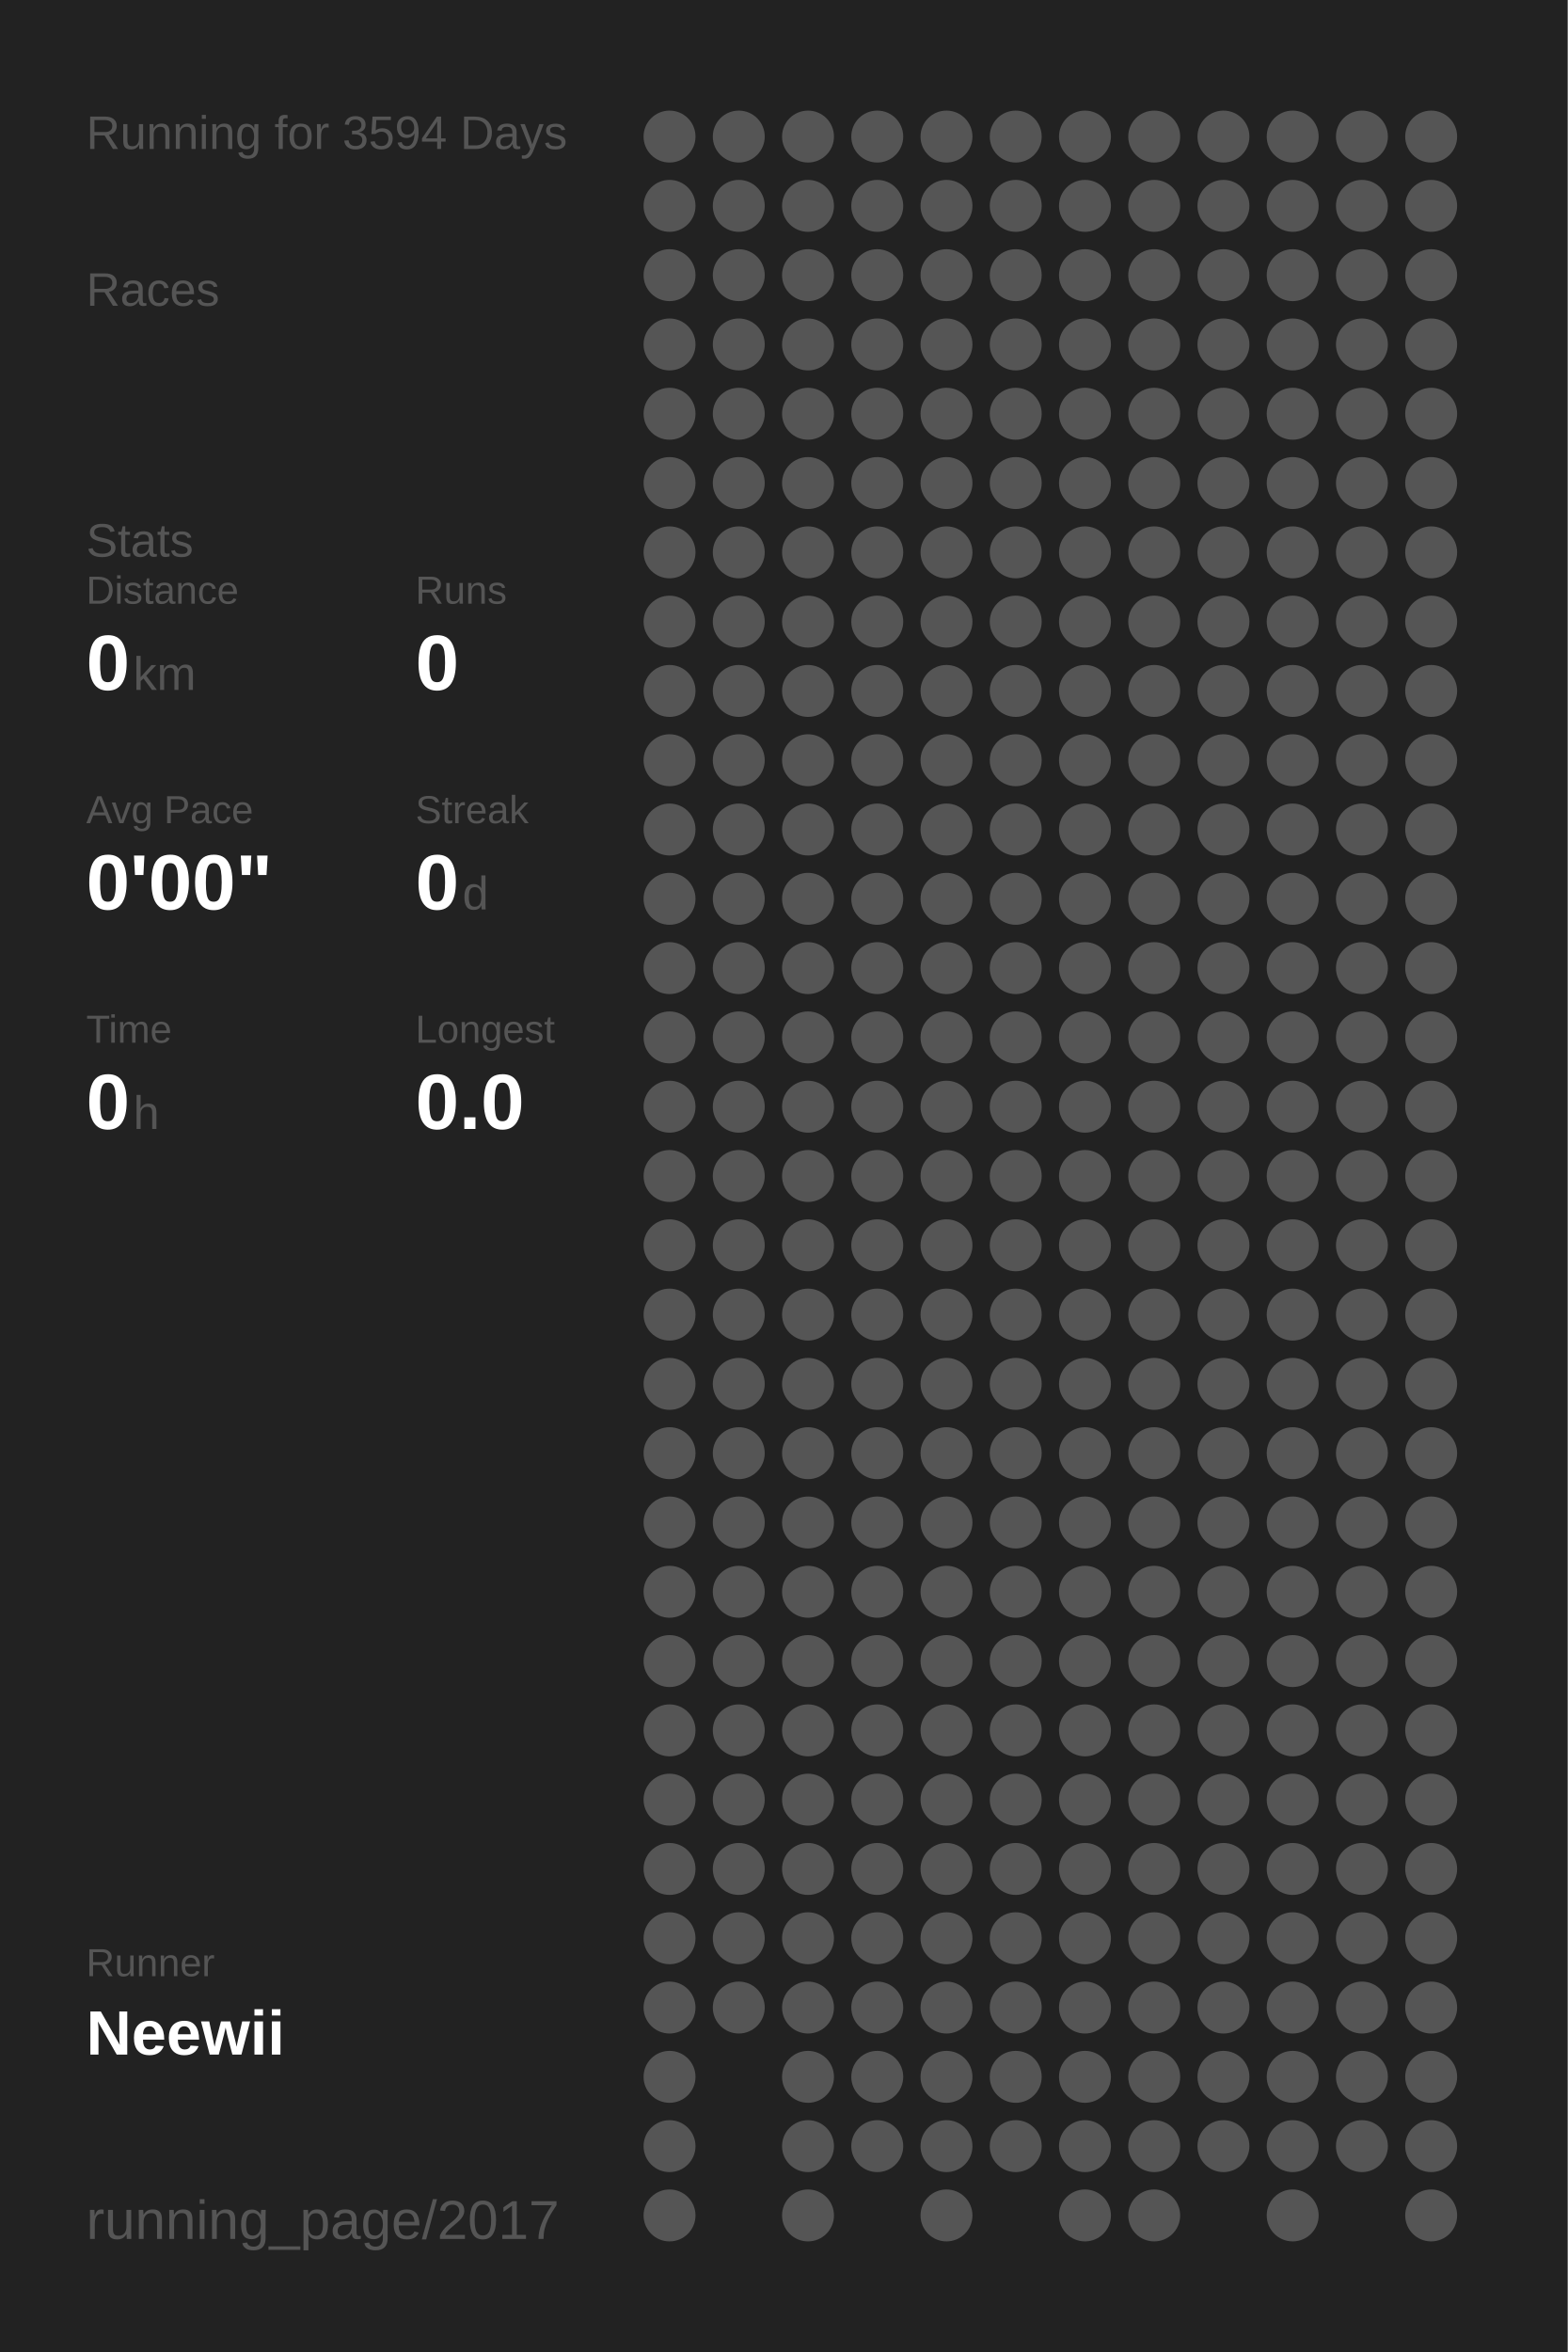
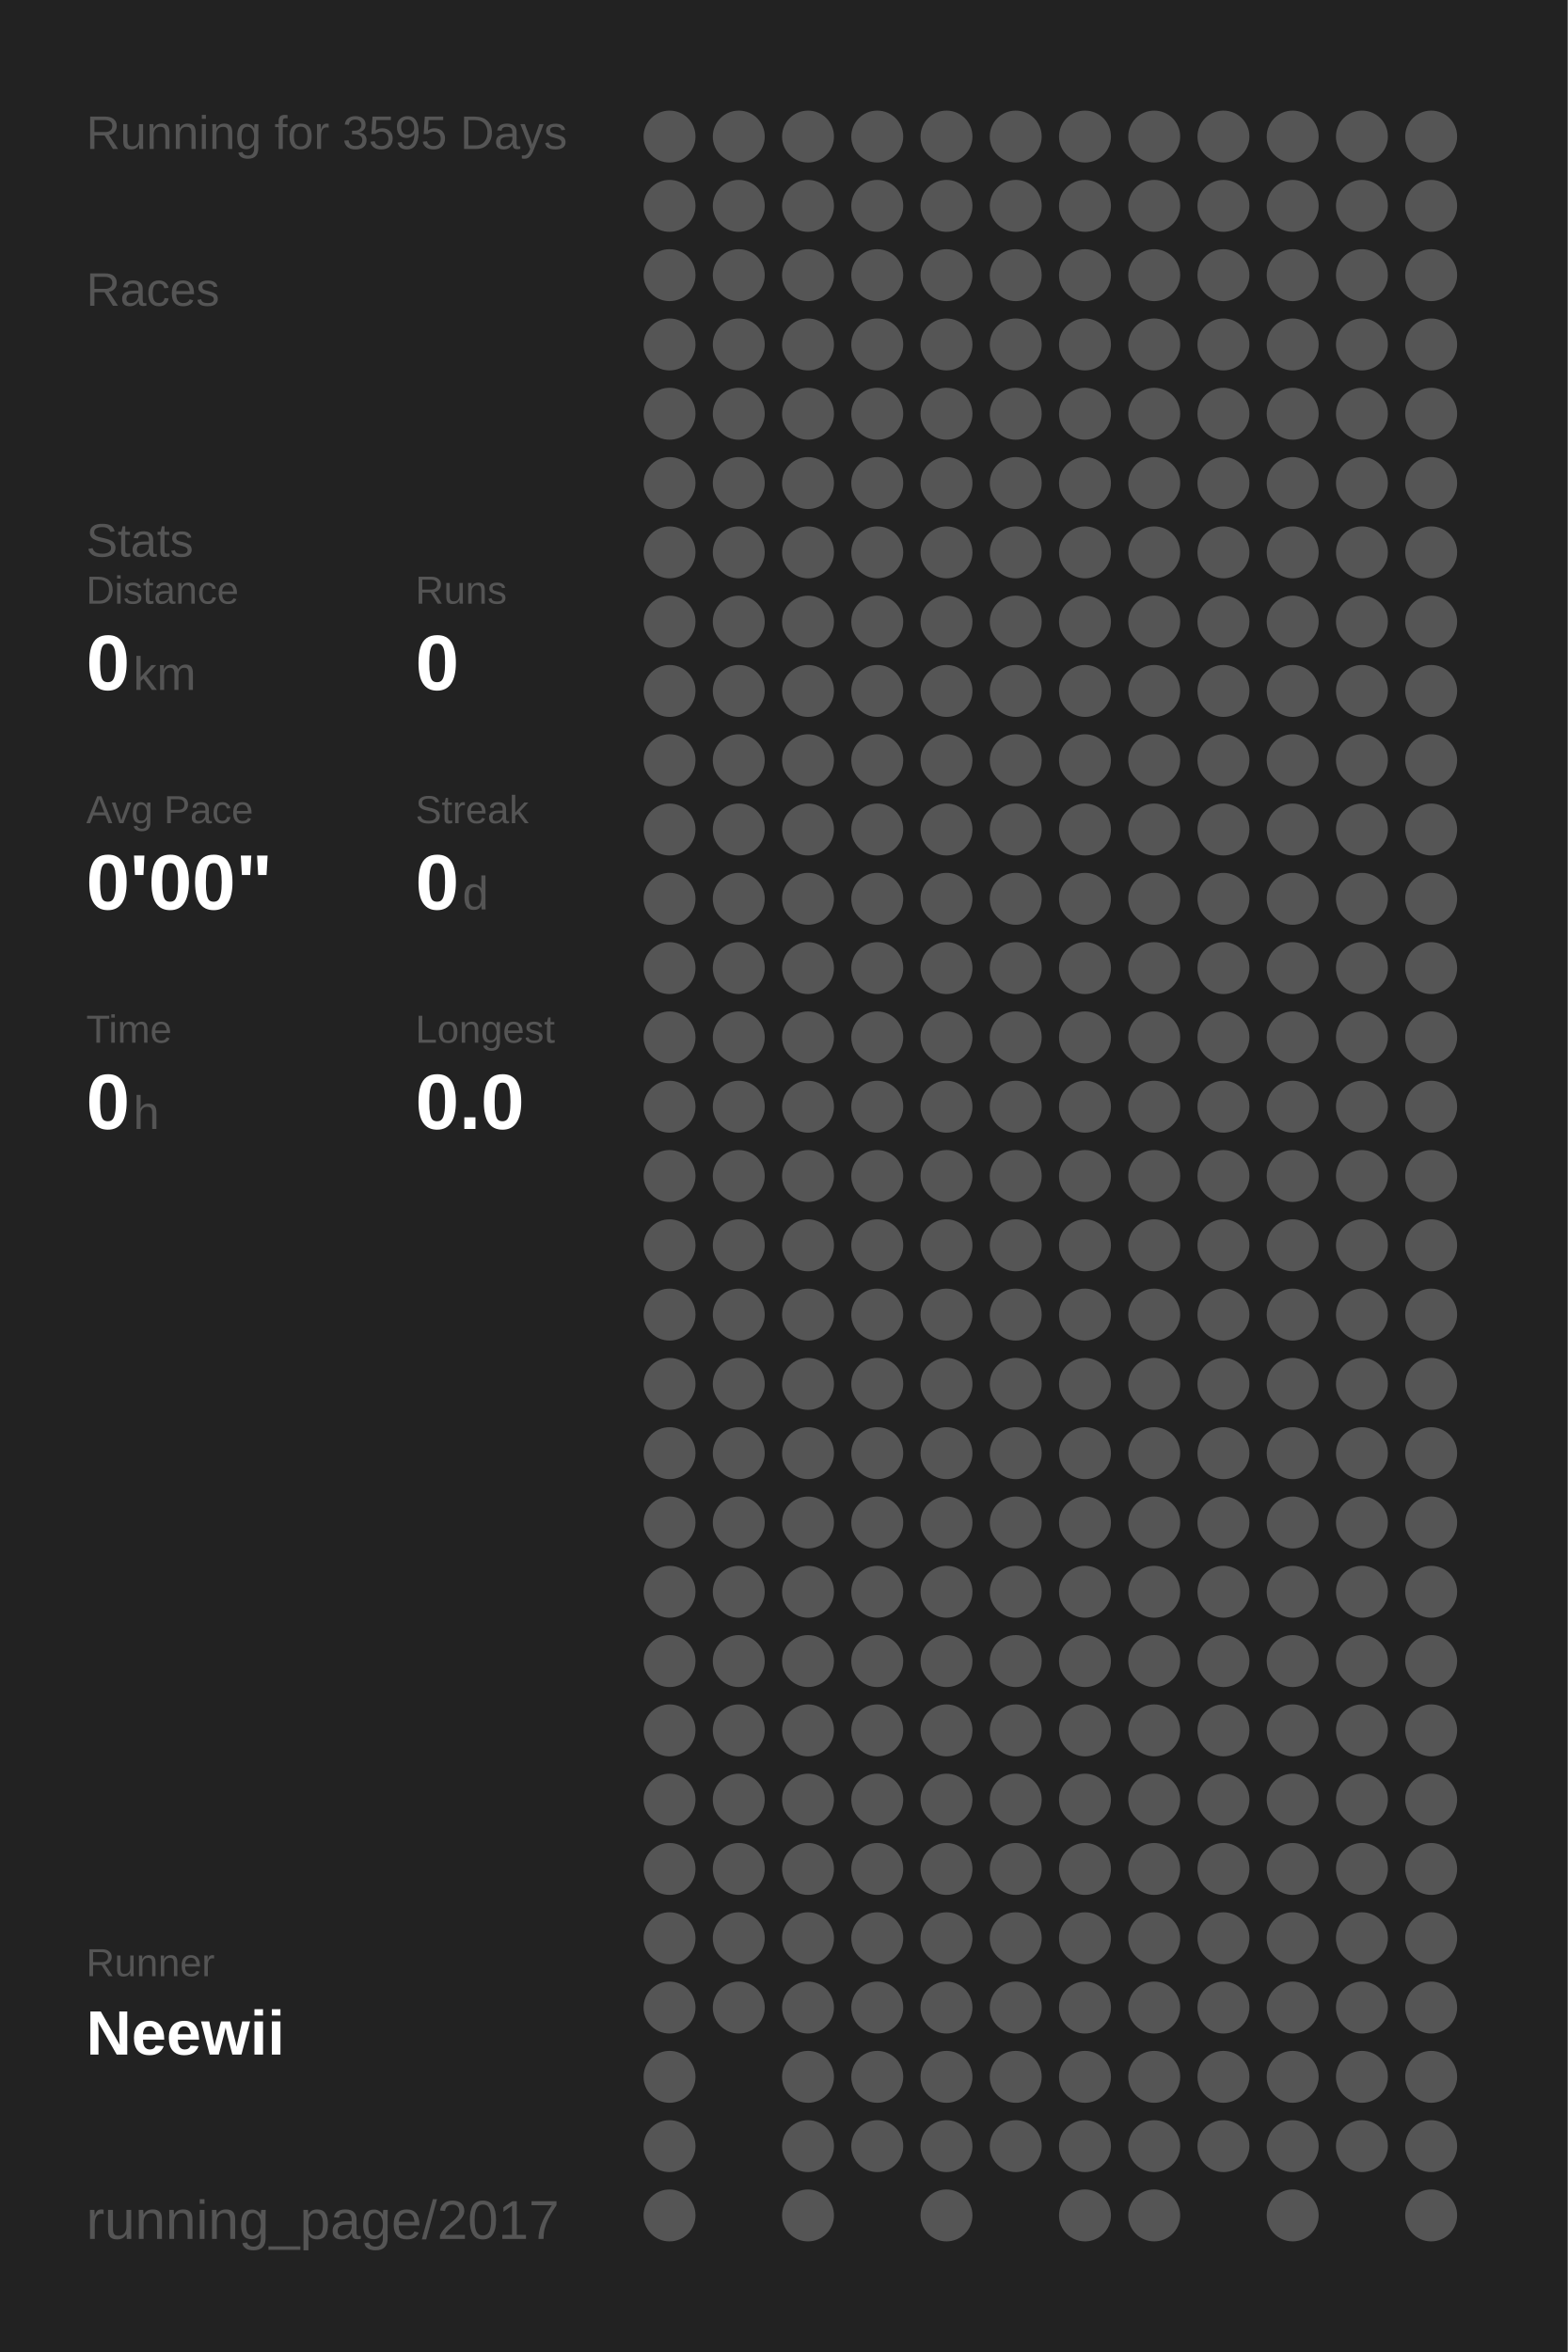
<svg xmlns="http://www.w3.org/2000/svg" baseProfile="full" height="300mm" version="1.1" viewBox="0,0,200,300" width="200mm">
  <defs />
  <rect fill="#222222" height="300" width="200" x="0" y="0" />
-   <text fill="#555555" style="font-size:6px; font-family:Arial;" x="11" y="19">Running for 3594 Days</text>
+   <text fill="#555555" style="font-size:6px; font-family:Arial;" x="11" y="19">Running for 3595 Days</text>
  <text fill="#555555" style="font-size:6px; font-family:Arial;" x="11" y="39">Races</text>
  <text fill="#555555" style="font-size:6px; font-family:Arial;" x="11" y="71">Stats</text>
  <text fill="#555555" style="font-size:5px; font-family:Arial;" x="11" y="77">Distance</text>
  <text fill="#FFFFFF" style="font-size:10px; font-family:Arial; font-weight:bold;" x="11" y="88">0</text>
  <text fill="#555555" style="font-size:6px; font-family:Arial;" x="17" y="88">km</text>
  <text fill="#555555" style="font-size:5px; font-family:Arial;" x="53" y="77">Runs</text>
  <text fill="#FFFFFF" style="font-size:10px; font-family:Arial; font-weight:bold;" x="53" y="88">0</text>
  <text fill="#555555" style="font-size:5px; font-family:Arial;" x="11" y="105">Avg Pace</text>
  <text fill="#FFFFFF" style="font-size:10px; font-family:Arial; font-weight:bold;" x="11" y="116">0'00"</text>
  <text fill="#555555" style="font-size:5px; font-family:Arial;" x="53" y="105">Streak</text>
  <text fill="#FFFFFF" style="font-size:10px; font-family:Arial; font-weight:bold;" x="53" y="116">0</text>
  <text fill="#555555" style="font-size:6px; font-family:Arial;" x="59" y="116">d</text>
  <text fill="#555555" style="font-size:5px; font-family:Arial;" x="11" y="133">Time</text>
  <text fill="#FFFFFF" style="font-size:10px; font-family:Arial; font-weight:bold;" x="11" y="144">0</text>
  <text fill="#555555" style="font-size:6px; font-family:Arial;" x="17" y="144">h</text>
  <text fill="#555555" style="font-size:5px; font-family:Arial;" x="53" y="133">Longest</text>
  <text fill="#FFFFFF" style="font-size:10px; font-family:Arial; font-weight:bold;" x="53" y="144">0.0</text>
  <text fill="#555555" style="font-size:5px; font-family:Arial;" x="11" y="252.065">Runner</text>
  <text fill="#FFFFFF" style="font-size:8px; font-family:Arial; font-weight:bold;" x="11" y="262.065">Neewii</text>
  <text fill="#555555" style="font-size:7px; font-family:Arial;" x="11" y="285.581">running_page/2017</text>
  <circle cx="85.417" cy="17.419" fill="#555555" r="3.312" />
  <circle cx="85.417" cy="26.258" fill="#555555" r="3.312" />
  <circle cx="85.417" cy="35.097" fill="#555555" r="3.312" />
  <circle cx="85.417" cy="43.935" fill="#555555" r="3.312" />
  <circle cx="85.417" cy="52.774" fill="#555555" r="3.312" />
  <circle cx="85.417" cy="61.613" fill="#555555" r="3.312" />
  <circle cx="85.417" cy="70.452" fill="#555555" r="3.312" />
  <circle cx="85.417" cy="79.29" fill="#555555" r="3.312" />
  <circle cx="85.417" cy="88.129" fill="#555555" r="3.312" />
  <circle cx="85.417" cy="96.968" fill="#555555" r="3.312" />
  <circle cx="85.417" cy="105.806" fill="#555555" r="3.312" />
  <circle cx="85.417" cy="114.645" fill="#555555" r="3.312" />
  <circle cx="85.417" cy="123.484" fill="#555555" r="3.312" />
  <circle cx="85.417" cy="132.323" fill="#555555" r="3.312" />
  <circle cx="85.417" cy="141.161" fill="#555555" r="3.312" />
  <circle cx="85.417" cy="150" fill="#555555" r="3.312" />
  <circle cx="85.417" cy="158.839" fill="#555555" r="3.312" />
  <circle cx="85.417" cy="167.677" fill="#555555" r="3.312" />
  <circle cx="85.417" cy="176.516" fill="#555555" r="3.312" />
  <circle cx="85.417" cy="185.355" fill="#555555" r="3.312" />
  <circle cx="85.417" cy="194.194" fill="#555555" r="3.312" />
  <circle cx="85.417" cy="203.032" fill="#555555" r="3.312" />
  <circle cx="85.417" cy="211.871" fill="#555555" r="3.312" />
  <circle cx="85.417" cy="220.71" fill="#555555" r="3.312" />
  <circle cx="85.417" cy="229.548" fill="#555555" r="3.312" />
  <circle cx="85.417" cy="238.387" fill="#555555" r="3.312" />
  <circle cx="85.417" cy="247.226" fill="#555555" r="3.312" />
  <circle cx="85.417" cy="256.065" fill="#555555" r="3.312" />
  <circle cx="85.417" cy="264.903" fill="#555555" r="3.312" />
  <circle cx="85.417" cy="273.742" fill="#555555" r="3.312" />
  <circle cx="85.417" cy="282.581" fill="#555555" r="3.312" />
  <circle cx="94.25" cy="17.419" fill="#555555" r="3.312" />
  <circle cx="94.25" cy="26.258" fill="#555555" r="3.312" />
  <circle cx="94.25" cy="35.097" fill="#555555" r="3.312" />
  <circle cx="94.25" cy="43.935" fill="#555555" r="3.312" />
  <circle cx="94.25" cy="52.774" fill="#555555" r="3.312" />
  <circle cx="94.25" cy="61.613" fill="#555555" r="3.312" />
  <circle cx="94.25" cy="70.452" fill="#555555" r="3.312" />
  <circle cx="94.25" cy="79.29" fill="#555555" r="3.312" />
  <circle cx="94.25" cy="88.129" fill="#555555" r="3.312" />
  <circle cx="94.25" cy="96.968" fill="#555555" r="3.312" />
  <circle cx="94.25" cy="105.806" fill="#555555" r="3.312" />
  <circle cx="94.25" cy="114.645" fill="#555555" r="3.312" />
  <circle cx="94.25" cy="123.484" fill="#555555" r="3.312" />
  <circle cx="94.25" cy="132.323" fill="#555555" r="3.312" />
  <circle cx="94.25" cy="141.161" fill="#555555" r="3.312" />
  <circle cx="94.25" cy="150" fill="#555555" r="3.312" />
  <circle cx="94.25" cy="158.839" fill="#555555" r="3.312" />
  <circle cx="94.25" cy="167.677" fill="#555555" r="3.312" />
  <circle cx="94.25" cy="176.516" fill="#555555" r="3.312" />
  <circle cx="94.25" cy="185.355" fill="#555555" r="3.312" />
  <circle cx="94.25" cy="194.194" fill="#555555" r="3.312" />
  <circle cx="94.25" cy="203.032" fill="#555555" r="3.312" />
  <circle cx="94.25" cy="211.871" fill="#555555" r="3.312" />
  <circle cx="94.25" cy="220.71" fill="#555555" r="3.312" />
  <circle cx="94.25" cy="229.548" fill="#555555" r="3.312" />
  <circle cx="94.25" cy="238.387" fill="#555555" r="3.312" />
  <circle cx="94.25" cy="247.226" fill="#555555" r="3.312" />
  <circle cx="94.25" cy="256.065" fill="#555555" r="3.312" />
  <circle cx="103.083" cy="17.419" fill="#555555" r="3.312" />
  <circle cx="103.083" cy="26.258" fill="#555555" r="3.312" />
  <circle cx="103.083" cy="35.097" fill="#555555" r="3.312" />
  <circle cx="103.083" cy="43.935" fill="#555555" r="3.312" />
  <circle cx="103.083" cy="52.774" fill="#555555" r="3.312" />
  <circle cx="103.083" cy="61.613" fill="#555555" r="3.312" />
  <circle cx="103.083" cy="70.452" fill="#555555" r="3.312" />
  <circle cx="103.083" cy="79.29" fill="#555555" r="3.312" />
  <circle cx="103.083" cy="88.129" fill="#555555" r="3.312" />
  <circle cx="103.083" cy="96.968" fill="#555555" r="3.312" />
  <circle cx="103.083" cy="105.806" fill="#555555" r="3.312" />
  <circle cx="103.083" cy="114.645" fill="#555555" r="3.312" />
  <circle cx="103.083" cy="123.484" fill="#555555" r="3.312" />
  <circle cx="103.083" cy="132.323" fill="#555555" r="3.312" />
  <circle cx="103.083" cy="141.161" fill="#555555" r="3.312" />
  <circle cx="103.083" cy="150" fill="#555555" r="3.312" />
  <circle cx="103.083" cy="158.839" fill="#555555" r="3.312" />
  <circle cx="103.083" cy="167.677" fill="#555555" r="3.312" />
  <circle cx="103.083" cy="176.516" fill="#555555" r="3.312" />
  <circle cx="103.083" cy="185.355" fill="#555555" r="3.312" />
  <circle cx="103.083" cy="194.194" fill="#555555" r="3.312" />
  <circle cx="103.083" cy="203.032" fill="#555555" r="3.312" />
  <circle cx="103.083" cy="211.871" fill="#555555" r="3.312" />
  <circle cx="103.083" cy="220.71" fill="#555555" r="3.312" />
  <circle cx="103.083" cy="229.548" fill="#555555" r="3.312" />
  <circle cx="103.083" cy="238.387" fill="#555555" r="3.312" />
  <circle cx="103.083" cy="247.226" fill="#555555" r="3.312" />
  <circle cx="103.083" cy="256.065" fill="#555555" r="3.312" />
  <circle cx="103.083" cy="264.903" fill="#555555" r="3.312" />
  <circle cx="103.083" cy="273.742" fill="#555555" r="3.312" />
  <circle cx="103.083" cy="282.581" fill="#555555" r="3.312" />
  <circle cx="111.917" cy="17.419" fill="#555555" r="3.312" />
  <circle cx="111.917" cy="26.258" fill="#555555" r="3.312" />
  <circle cx="111.917" cy="35.097" fill="#555555" r="3.312" />
  <circle cx="111.917" cy="43.935" fill="#555555" r="3.312" />
  <circle cx="111.917" cy="52.774" fill="#555555" r="3.312" />
  <circle cx="111.917" cy="61.613" fill="#555555" r="3.312" />
  <circle cx="111.917" cy="70.452" fill="#555555" r="3.312" />
  <circle cx="111.917" cy="79.29" fill="#555555" r="3.312" />
  <circle cx="111.917" cy="88.129" fill="#555555" r="3.312" />
  <circle cx="111.917" cy="96.968" fill="#555555" r="3.312" />
  <circle cx="111.917" cy="105.806" fill="#555555" r="3.312" />
  <circle cx="111.917" cy="114.645" fill="#555555" r="3.312" />
  <circle cx="111.917" cy="123.484" fill="#555555" r="3.312" />
  <circle cx="111.917" cy="132.323" fill="#555555" r="3.312" />
  <circle cx="111.917" cy="141.161" fill="#555555" r="3.312" />
  <circle cx="111.917" cy="150" fill="#555555" r="3.312" />
  <circle cx="111.917" cy="158.839" fill="#555555" r="3.312" />
  <circle cx="111.917" cy="167.677" fill="#555555" r="3.312" />
  <circle cx="111.917" cy="176.516" fill="#555555" r="3.312" />
  <circle cx="111.917" cy="185.355" fill="#555555" r="3.312" />
  <circle cx="111.917" cy="194.194" fill="#555555" r="3.312" />
  <circle cx="111.917" cy="203.032" fill="#555555" r="3.312" />
  <circle cx="111.917" cy="211.871" fill="#555555" r="3.312" />
  <circle cx="111.917" cy="220.71" fill="#555555" r="3.312" />
  <circle cx="111.917" cy="229.548" fill="#555555" r="3.312" />
  <circle cx="111.917" cy="238.387" fill="#555555" r="3.312" />
  <circle cx="111.917" cy="247.226" fill="#555555" r="3.312" />
  <circle cx="111.917" cy="256.065" fill="#555555" r="3.312" />
  <circle cx="111.917" cy="264.903" fill="#555555" r="3.312" />
  <circle cx="111.917" cy="273.742" fill="#555555" r="3.312" />
  <circle cx="120.75" cy="17.419" fill="#555555" r="3.312" />
  <circle cx="120.75" cy="26.258" fill="#555555" r="3.312" />
  <circle cx="120.75" cy="35.097" fill="#555555" r="3.312" />
  <circle cx="120.75" cy="43.935" fill="#555555" r="3.312" />
  <circle cx="120.75" cy="52.774" fill="#555555" r="3.312" />
  <circle cx="120.75" cy="61.613" fill="#555555" r="3.312" />
  <circle cx="120.75" cy="70.452" fill="#555555" r="3.312" />
  <circle cx="120.75" cy="79.29" fill="#555555" r="3.312" />
  <circle cx="120.75" cy="88.129" fill="#555555" r="3.312" />
  <circle cx="120.75" cy="96.968" fill="#555555" r="3.312" />
  <circle cx="120.75" cy="105.806" fill="#555555" r="3.312" />
  <circle cx="120.75" cy="114.645" fill="#555555" r="3.312" />
  <circle cx="120.75" cy="123.484" fill="#555555" r="3.312" />
  <circle cx="120.75" cy="132.323" fill="#555555" r="3.312" />
  <circle cx="120.75" cy="141.161" fill="#555555" r="3.312" />
  <circle cx="120.75" cy="150" fill="#555555" r="3.312" />
  <circle cx="120.75" cy="158.839" fill="#555555" r="3.312" />
  <circle cx="120.75" cy="167.677" fill="#555555" r="3.312" />
  <circle cx="120.75" cy="176.516" fill="#555555" r="3.312" />
  <circle cx="120.75" cy="185.355" fill="#555555" r="3.312" />
  <circle cx="120.75" cy="194.194" fill="#555555" r="3.312" />
  <circle cx="120.75" cy="203.032" fill="#555555" r="3.312" />
  <circle cx="120.75" cy="211.871" fill="#555555" r="3.312" />
  <circle cx="120.75" cy="220.71" fill="#555555" r="3.312" />
  <circle cx="120.75" cy="229.548" fill="#555555" r="3.312" />
  <circle cx="120.75" cy="238.387" fill="#555555" r="3.312" />
  <circle cx="120.75" cy="247.226" fill="#555555" r="3.312" />
  <circle cx="120.75" cy="256.065" fill="#555555" r="3.312" />
  <circle cx="120.75" cy="264.903" fill="#555555" r="3.312" />
  <circle cx="120.75" cy="273.742" fill="#555555" r="3.312" />
  <circle cx="120.75" cy="282.581" fill="#555555" r="3.312" />
  <circle cx="129.583" cy="17.419" fill="#555555" r="3.312" />
  <circle cx="129.583" cy="26.258" fill="#555555" r="3.312" />
  <circle cx="129.583" cy="35.097" fill="#555555" r="3.312" />
  <circle cx="129.583" cy="43.935" fill="#555555" r="3.312" />
  <circle cx="129.583" cy="52.774" fill="#555555" r="3.312" />
  <circle cx="129.583" cy="61.613" fill="#555555" r="3.312" />
  <circle cx="129.583" cy="70.452" fill="#555555" r="3.312" />
  <circle cx="129.583" cy="79.29" fill="#555555" r="3.312" />
  <circle cx="129.583" cy="88.129" fill="#555555" r="3.312" />
  <circle cx="129.583" cy="96.968" fill="#555555" r="3.312" />
  <circle cx="129.583" cy="105.806" fill="#555555" r="3.312" />
  <circle cx="129.583" cy="114.645" fill="#555555" r="3.312" />
  <circle cx="129.583" cy="123.484" fill="#555555" r="3.312" />
  <circle cx="129.583" cy="132.323" fill="#555555" r="3.312" />
  <circle cx="129.583" cy="141.161" fill="#555555" r="3.312" />
  <circle cx="129.583" cy="150" fill="#555555" r="3.312" />
  <circle cx="129.583" cy="158.839" fill="#555555" r="3.312" />
  <circle cx="129.583" cy="167.677" fill="#555555" r="3.312" />
  <circle cx="129.583" cy="176.516" fill="#555555" r="3.312" />
  <circle cx="129.583" cy="185.355" fill="#555555" r="3.312" />
  <circle cx="129.583" cy="194.194" fill="#555555" r="3.312" />
  <circle cx="129.583" cy="203.032" fill="#555555" r="3.312" />
  <circle cx="129.583" cy="211.871" fill="#555555" r="3.312" />
  <circle cx="129.583" cy="220.71" fill="#555555" r="3.312" />
  <circle cx="129.583" cy="229.548" fill="#555555" r="3.312" />
  <circle cx="129.583" cy="238.387" fill="#555555" r="3.312" />
  <circle cx="129.583" cy="247.226" fill="#555555" r="3.312" />
  <circle cx="129.583" cy="256.065" fill="#555555" r="3.312" />
  <circle cx="129.583" cy="264.903" fill="#555555" r="3.312" />
  <circle cx="129.583" cy="273.742" fill="#555555" r="3.312" />
  <circle cx="138.417" cy="17.419" fill="#555555" r="3.312" />
  <circle cx="138.417" cy="26.258" fill="#555555" r="3.312" />
  <circle cx="138.417" cy="35.097" fill="#555555" r="3.312" />
  <circle cx="138.417" cy="43.935" fill="#555555" r="3.312" />
  <circle cx="138.417" cy="52.774" fill="#555555" r="3.312" />
  <circle cx="138.417" cy="61.613" fill="#555555" r="3.312" />
  <circle cx="138.417" cy="70.452" fill="#555555" r="3.312" />
  <circle cx="138.417" cy="79.29" fill="#555555" r="3.312" />
  <circle cx="138.417" cy="88.129" fill="#555555" r="3.312" />
  <circle cx="138.417" cy="96.968" fill="#555555" r="3.312" />
  <circle cx="138.417" cy="105.806" fill="#555555" r="3.312" />
  <circle cx="138.417" cy="114.645" fill="#555555" r="3.312" />
  <circle cx="138.417" cy="123.484" fill="#555555" r="3.312" />
  <circle cx="138.417" cy="132.323" fill="#555555" r="3.312" />
  <circle cx="138.417" cy="141.161" fill="#555555" r="3.312" />
  <circle cx="138.417" cy="150" fill="#555555" r="3.312" />
  <circle cx="138.417" cy="158.839" fill="#555555" r="3.312" />
  <circle cx="138.417" cy="167.677" fill="#555555" r="3.312" />
  <circle cx="138.417" cy="176.516" fill="#555555" r="3.312" />
  <circle cx="138.417" cy="185.355" fill="#555555" r="3.312" />
  <circle cx="138.417" cy="194.194" fill="#555555" r="3.312" />
  <circle cx="138.417" cy="203.032" fill="#555555" r="3.312" />
  <circle cx="138.417" cy="211.871" fill="#555555" r="3.312" />
  <circle cx="138.417" cy="220.71" fill="#555555" r="3.312" />
  <circle cx="138.417" cy="229.548" fill="#555555" r="3.312" />
  <circle cx="138.417" cy="238.387" fill="#555555" r="3.312" />
  <circle cx="138.417" cy="247.226" fill="#555555" r="3.312" />
  <circle cx="138.417" cy="256.065" fill="#555555" r="3.312" />
  <circle cx="138.417" cy="264.903" fill="#555555" r="3.312" />
  <circle cx="138.417" cy="273.742" fill="#555555" r="3.312" />
  <circle cx="138.417" cy="282.581" fill="#555555" r="3.312" />
  <circle cx="147.25" cy="17.419" fill="#555555" r="3.312" />
  <circle cx="147.25" cy="26.258" fill="#555555" r="3.312" />
  <circle cx="147.25" cy="35.097" fill="#555555" r="3.312" />
  <circle cx="147.25" cy="43.935" fill="#555555" r="3.312" />
  <circle cx="147.25" cy="52.774" fill="#555555" r="3.312" />
  <circle cx="147.25" cy="61.613" fill="#555555" r="3.312" />
  <circle cx="147.25" cy="70.452" fill="#555555" r="3.312" />
  <circle cx="147.25" cy="79.29" fill="#555555" r="3.312" />
  <circle cx="147.25" cy="88.129" fill="#555555" r="3.312" />
  <circle cx="147.25" cy="96.968" fill="#555555" r="3.312" />
  <circle cx="147.25" cy="105.806" fill="#555555" r="3.312" />
  <circle cx="147.25" cy="114.645" fill="#555555" r="3.312" />
  <circle cx="147.25" cy="123.484" fill="#555555" r="3.312" />
  <circle cx="147.25" cy="132.323" fill="#555555" r="3.312" />
  <circle cx="147.25" cy="141.161" fill="#555555" r="3.312" />
  <circle cx="147.25" cy="150" fill="#555555" r="3.312" />
  <circle cx="147.25" cy="158.839" fill="#555555" r="3.312" />
  <circle cx="147.25" cy="167.677" fill="#555555" r="3.312" />
  <circle cx="147.25" cy="176.516" fill="#555555" r="3.312" />
  <circle cx="147.25" cy="185.355" fill="#555555" r="3.312" />
  <circle cx="147.25" cy="194.194" fill="#555555" r="3.312" />
  <circle cx="147.25" cy="203.032" fill="#555555" r="3.312" />
  <circle cx="147.25" cy="211.871" fill="#555555" r="3.312" />
  <circle cx="147.25" cy="220.71" fill="#555555" r="3.312" />
  <circle cx="147.25" cy="229.548" fill="#555555" r="3.312" />
  <circle cx="147.25" cy="238.387" fill="#555555" r="3.312" />
  <circle cx="147.25" cy="247.226" fill="#555555" r="3.312" />
  <circle cx="147.25" cy="256.065" fill="#555555" r="3.312" />
  <circle cx="147.25" cy="264.903" fill="#555555" r="3.312" />
  <circle cx="147.25" cy="273.742" fill="#555555" r="3.312" />
  <circle cx="147.25" cy="282.581" fill="#555555" r="3.312" />
  <circle cx="156.083" cy="17.419" fill="#555555" r="3.312" />
  <circle cx="156.083" cy="26.258" fill="#555555" r="3.312" />
  <circle cx="156.083" cy="35.097" fill="#555555" r="3.312" />
  <circle cx="156.083" cy="43.935" fill="#555555" r="3.312" />
  <circle cx="156.083" cy="52.774" fill="#555555" r="3.312" />
  <circle cx="156.083" cy="61.613" fill="#555555" r="3.312" />
  <circle cx="156.083" cy="70.452" fill="#555555" r="3.312" />
  <circle cx="156.083" cy="79.29" fill="#555555" r="3.312" />
  <circle cx="156.083" cy="88.129" fill="#555555" r="3.312" />
  <circle cx="156.083" cy="96.968" fill="#555555" r="3.312" />
  <circle cx="156.083" cy="105.806" fill="#555555" r="3.312" />
  <circle cx="156.083" cy="114.645" fill="#555555" r="3.312" />
  <circle cx="156.083" cy="123.484" fill="#555555" r="3.312" />
  <circle cx="156.083" cy="132.323" fill="#555555" r="3.312" />
  <circle cx="156.083" cy="141.161" fill="#555555" r="3.312" />
  <circle cx="156.083" cy="150" fill="#555555" r="3.312" />
  <circle cx="156.083" cy="158.839" fill="#555555" r="3.312" />
  <circle cx="156.083" cy="167.677" fill="#555555" r="3.312" />
  <circle cx="156.083" cy="176.516" fill="#555555" r="3.312" />
  <circle cx="156.083" cy="185.355" fill="#555555" r="3.312" />
  <circle cx="156.083" cy="194.194" fill="#555555" r="3.312" />
  <circle cx="156.083" cy="203.032" fill="#555555" r="3.312" />
  <circle cx="156.083" cy="211.871" fill="#555555" r="3.312" />
  <circle cx="156.083" cy="220.71" fill="#555555" r="3.312" />
  <circle cx="156.083" cy="229.548" fill="#555555" r="3.312" />
  <circle cx="156.083" cy="238.387" fill="#555555" r="3.312" />
  <circle cx="156.083" cy="247.226" fill="#555555" r="3.312" />
  <circle cx="156.083" cy="256.065" fill="#555555" r="3.312" />
  <circle cx="156.083" cy="264.903" fill="#555555" r="3.312" />
  <circle cx="156.083" cy="273.742" fill="#555555" r="3.312" />
  <circle cx="164.917" cy="17.419" fill="#555555" r="3.312" />
  <circle cx="164.917" cy="26.258" fill="#555555" r="3.312" />
  <circle cx="164.917" cy="35.097" fill="#555555" r="3.312" />
  <circle cx="164.917" cy="43.935" fill="#555555" r="3.312" />
  <circle cx="164.917" cy="52.774" fill="#555555" r="3.312" />
  <circle cx="164.917" cy="61.613" fill="#555555" r="3.312" />
  <circle cx="164.917" cy="70.452" fill="#555555" r="3.312" />
  <circle cx="164.917" cy="79.29" fill="#555555" r="3.312" />
  <circle cx="164.917" cy="88.129" fill="#555555" r="3.312" />
  <circle cx="164.917" cy="96.968" fill="#555555" r="3.312" />
  <circle cx="164.917" cy="105.806" fill="#555555" r="3.312" />
  <circle cx="164.917" cy="114.645" fill="#555555" r="3.312" />
  <circle cx="164.917" cy="123.484" fill="#555555" r="3.312" />
  <circle cx="164.917" cy="132.323" fill="#555555" r="3.312" />
  <circle cx="164.917" cy="141.161" fill="#555555" r="3.312" />
  <circle cx="164.917" cy="150" fill="#555555" r="3.312" />
  <circle cx="164.917" cy="158.839" fill="#555555" r="3.312" />
  <circle cx="164.917" cy="167.677" fill="#555555" r="3.312" />
  <circle cx="164.917" cy="176.516" fill="#555555" r="3.312" />
  <circle cx="164.917" cy="185.355" fill="#555555" r="3.312" />
  <circle cx="164.917" cy="194.194" fill="#555555" r="3.312" />
  <circle cx="164.917" cy="203.032" fill="#555555" r="3.312" />
  <circle cx="164.917" cy="211.871" fill="#555555" r="3.312" />
  <circle cx="164.917" cy="220.71" fill="#555555" r="3.312" />
  <circle cx="164.917" cy="229.548" fill="#555555" r="3.312" />
  <circle cx="164.917" cy="238.387" fill="#555555" r="3.312" />
  <circle cx="164.917" cy="247.226" fill="#555555" r="3.312" />
  <circle cx="164.917" cy="256.065" fill="#555555" r="3.312" />
  <circle cx="164.917" cy="264.903" fill="#555555" r="3.312" />
  <circle cx="164.917" cy="273.742" fill="#555555" r="3.312" />
  <circle cx="164.917" cy="282.581" fill="#555555" r="3.312" />
  <circle cx="173.75" cy="17.419" fill="#555555" r="3.312" />
  <circle cx="173.75" cy="26.258" fill="#555555" r="3.312" />
  <circle cx="173.75" cy="35.097" fill="#555555" r="3.312" />
  <circle cx="173.75" cy="43.935" fill="#555555" r="3.312" />
  <circle cx="173.75" cy="52.774" fill="#555555" r="3.312" />
  <circle cx="173.75" cy="61.613" fill="#555555" r="3.312" />
  <circle cx="173.75" cy="70.452" fill="#555555" r="3.312" />
  <circle cx="173.75" cy="79.29" fill="#555555" r="3.312" />
  <circle cx="173.75" cy="88.129" fill="#555555" r="3.312" />
  <circle cx="173.75" cy="96.968" fill="#555555" r="3.312" />
  <circle cx="173.75" cy="105.806" fill="#555555" r="3.312" />
  <circle cx="173.75" cy="114.645" fill="#555555" r="3.312" />
  <circle cx="173.75" cy="123.484" fill="#555555" r="3.312" />
  <circle cx="173.75" cy="132.323" fill="#555555" r="3.312" />
  <circle cx="173.75" cy="141.161" fill="#555555" r="3.312" />
  <circle cx="173.75" cy="150" fill="#555555" r="3.312" />
  <circle cx="173.75" cy="158.839" fill="#555555" r="3.312" />
  <circle cx="173.75" cy="167.677" fill="#555555" r="3.312" />
  <circle cx="173.75" cy="176.516" fill="#555555" r="3.312" />
  <circle cx="173.75" cy="185.355" fill="#555555" r="3.312" />
  <circle cx="173.75" cy="194.194" fill="#555555" r="3.312" />
  <circle cx="173.75" cy="203.032" fill="#555555" r="3.312" />
  <circle cx="173.75" cy="211.871" fill="#555555" r="3.312" />
  <circle cx="173.75" cy="220.71" fill="#555555" r="3.312" />
  <circle cx="173.75" cy="229.548" fill="#555555" r="3.312" />
  <circle cx="173.75" cy="238.387" fill="#555555" r="3.312" />
  <circle cx="173.75" cy="247.226" fill="#555555" r="3.312" />
  <circle cx="173.75" cy="256.065" fill="#555555" r="3.312" />
  <circle cx="173.75" cy="264.903" fill="#555555" r="3.312" />
  <circle cx="173.75" cy="273.742" fill="#555555" r="3.312" />
  <circle cx="182.583" cy="17.419" fill="#555555" r="3.312" />
  <circle cx="182.583" cy="26.258" fill="#555555" r="3.312" />
  <circle cx="182.583" cy="35.097" fill="#555555" r="3.312" />
  <circle cx="182.583" cy="43.935" fill="#555555" r="3.312" />
  <circle cx="182.583" cy="52.774" fill="#555555" r="3.312" />
  <circle cx="182.583" cy="61.613" fill="#555555" r="3.312" />
  <circle cx="182.583" cy="70.452" fill="#555555" r="3.312" />
  <circle cx="182.583" cy="79.29" fill="#555555" r="3.312" />
  <circle cx="182.583" cy="88.129" fill="#555555" r="3.312" />
  <circle cx="182.583" cy="96.968" fill="#555555" r="3.312" />
  <circle cx="182.583" cy="105.806" fill="#555555" r="3.312" />
  <circle cx="182.583" cy="114.645" fill="#555555" r="3.312" />
  <circle cx="182.583" cy="123.484" fill="#555555" r="3.312" />
  <circle cx="182.583" cy="132.323" fill="#555555" r="3.312" />
  <circle cx="182.583" cy="141.161" fill="#555555" r="3.312" />
  <circle cx="182.583" cy="150" fill="#555555" r="3.312" />
  <circle cx="182.583" cy="158.839" fill="#555555" r="3.312" />
  <circle cx="182.583" cy="167.677" fill="#555555" r="3.312" />
  <circle cx="182.583" cy="176.516" fill="#555555" r="3.312" />
  <circle cx="182.583" cy="185.355" fill="#555555" r="3.312" />
  <circle cx="182.583" cy="194.194" fill="#555555" r="3.312" />
  <circle cx="182.583" cy="203.032" fill="#555555" r="3.312" />
  <circle cx="182.583" cy="211.871" fill="#555555" r="3.312" />
  <circle cx="182.583" cy="220.71" fill="#555555" r="3.312" />
  <circle cx="182.583" cy="229.548" fill="#555555" r="3.312" />
  <circle cx="182.583" cy="238.387" fill="#555555" r="3.312" />
  <circle cx="182.583" cy="247.226" fill="#555555" r="3.312" />
  <circle cx="182.583" cy="256.065" fill="#555555" r="3.312" />
  <circle cx="182.583" cy="264.903" fill="#555555" r="3.312" />
  <circle cx="182.583" cy="273.742" fill="#555555" r="3.312" />
  <circle cx="182.583" cy="282.581" fill="#555555" r="3.312" />
</svg>
